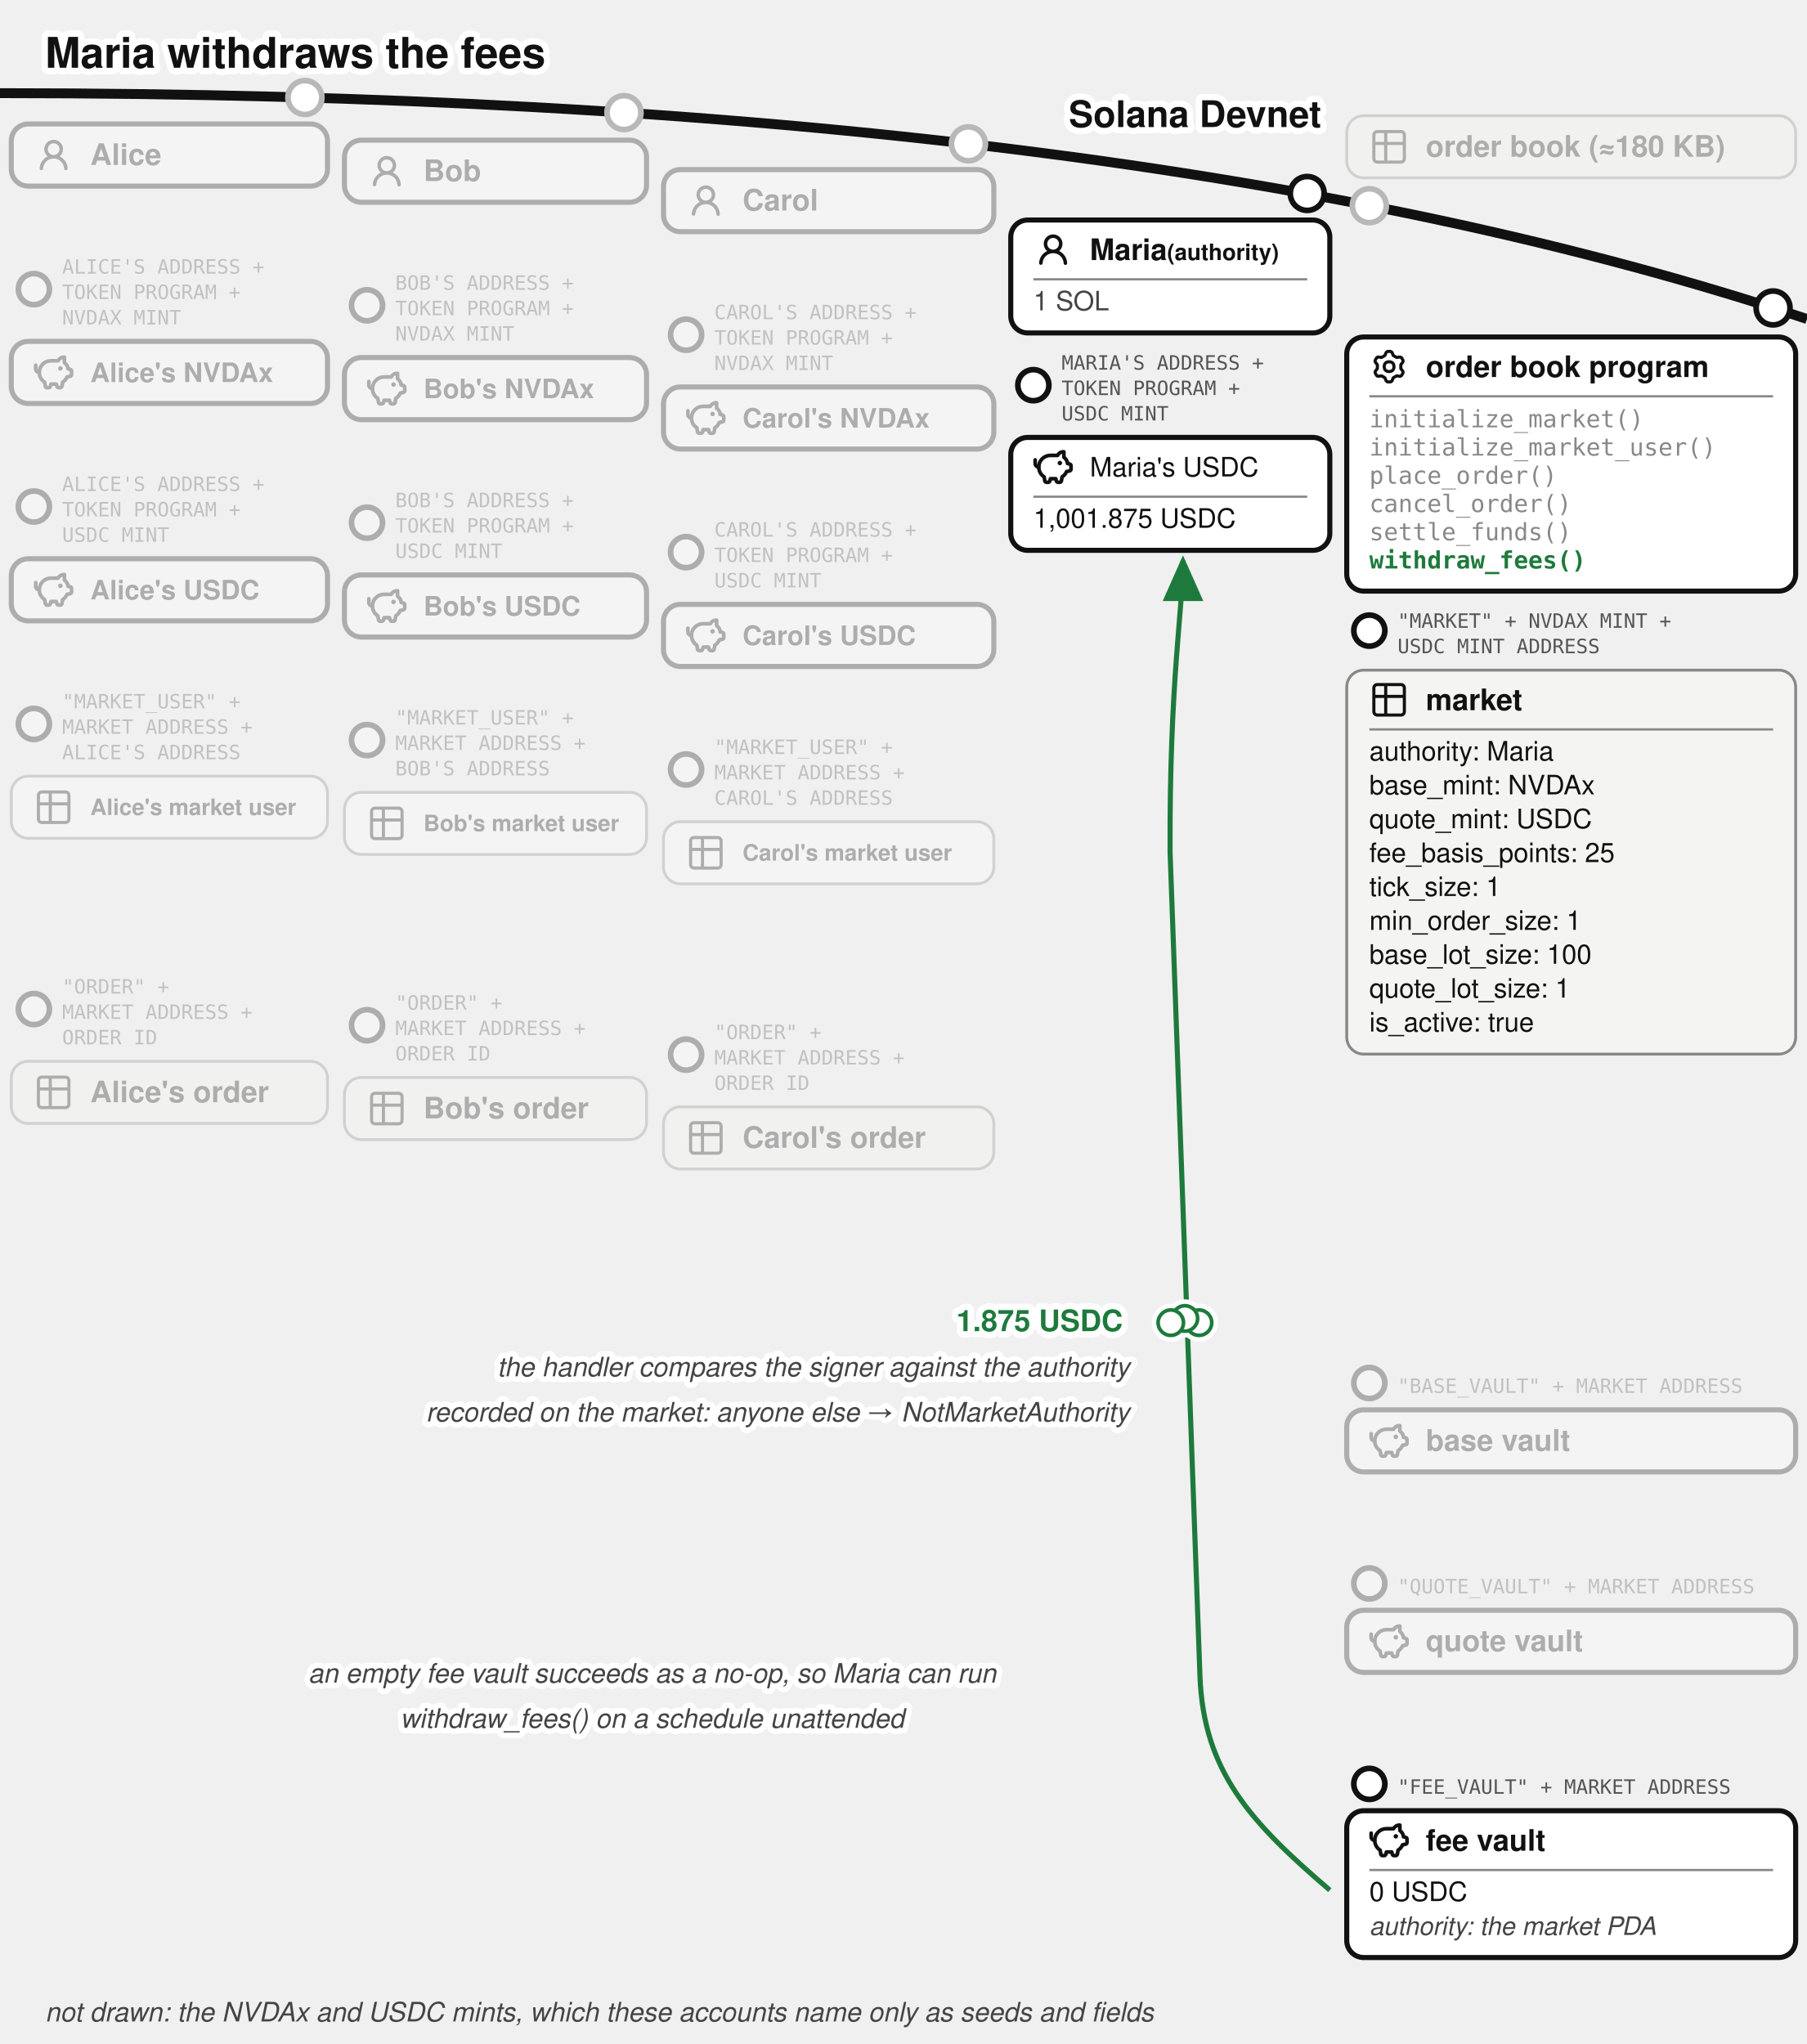
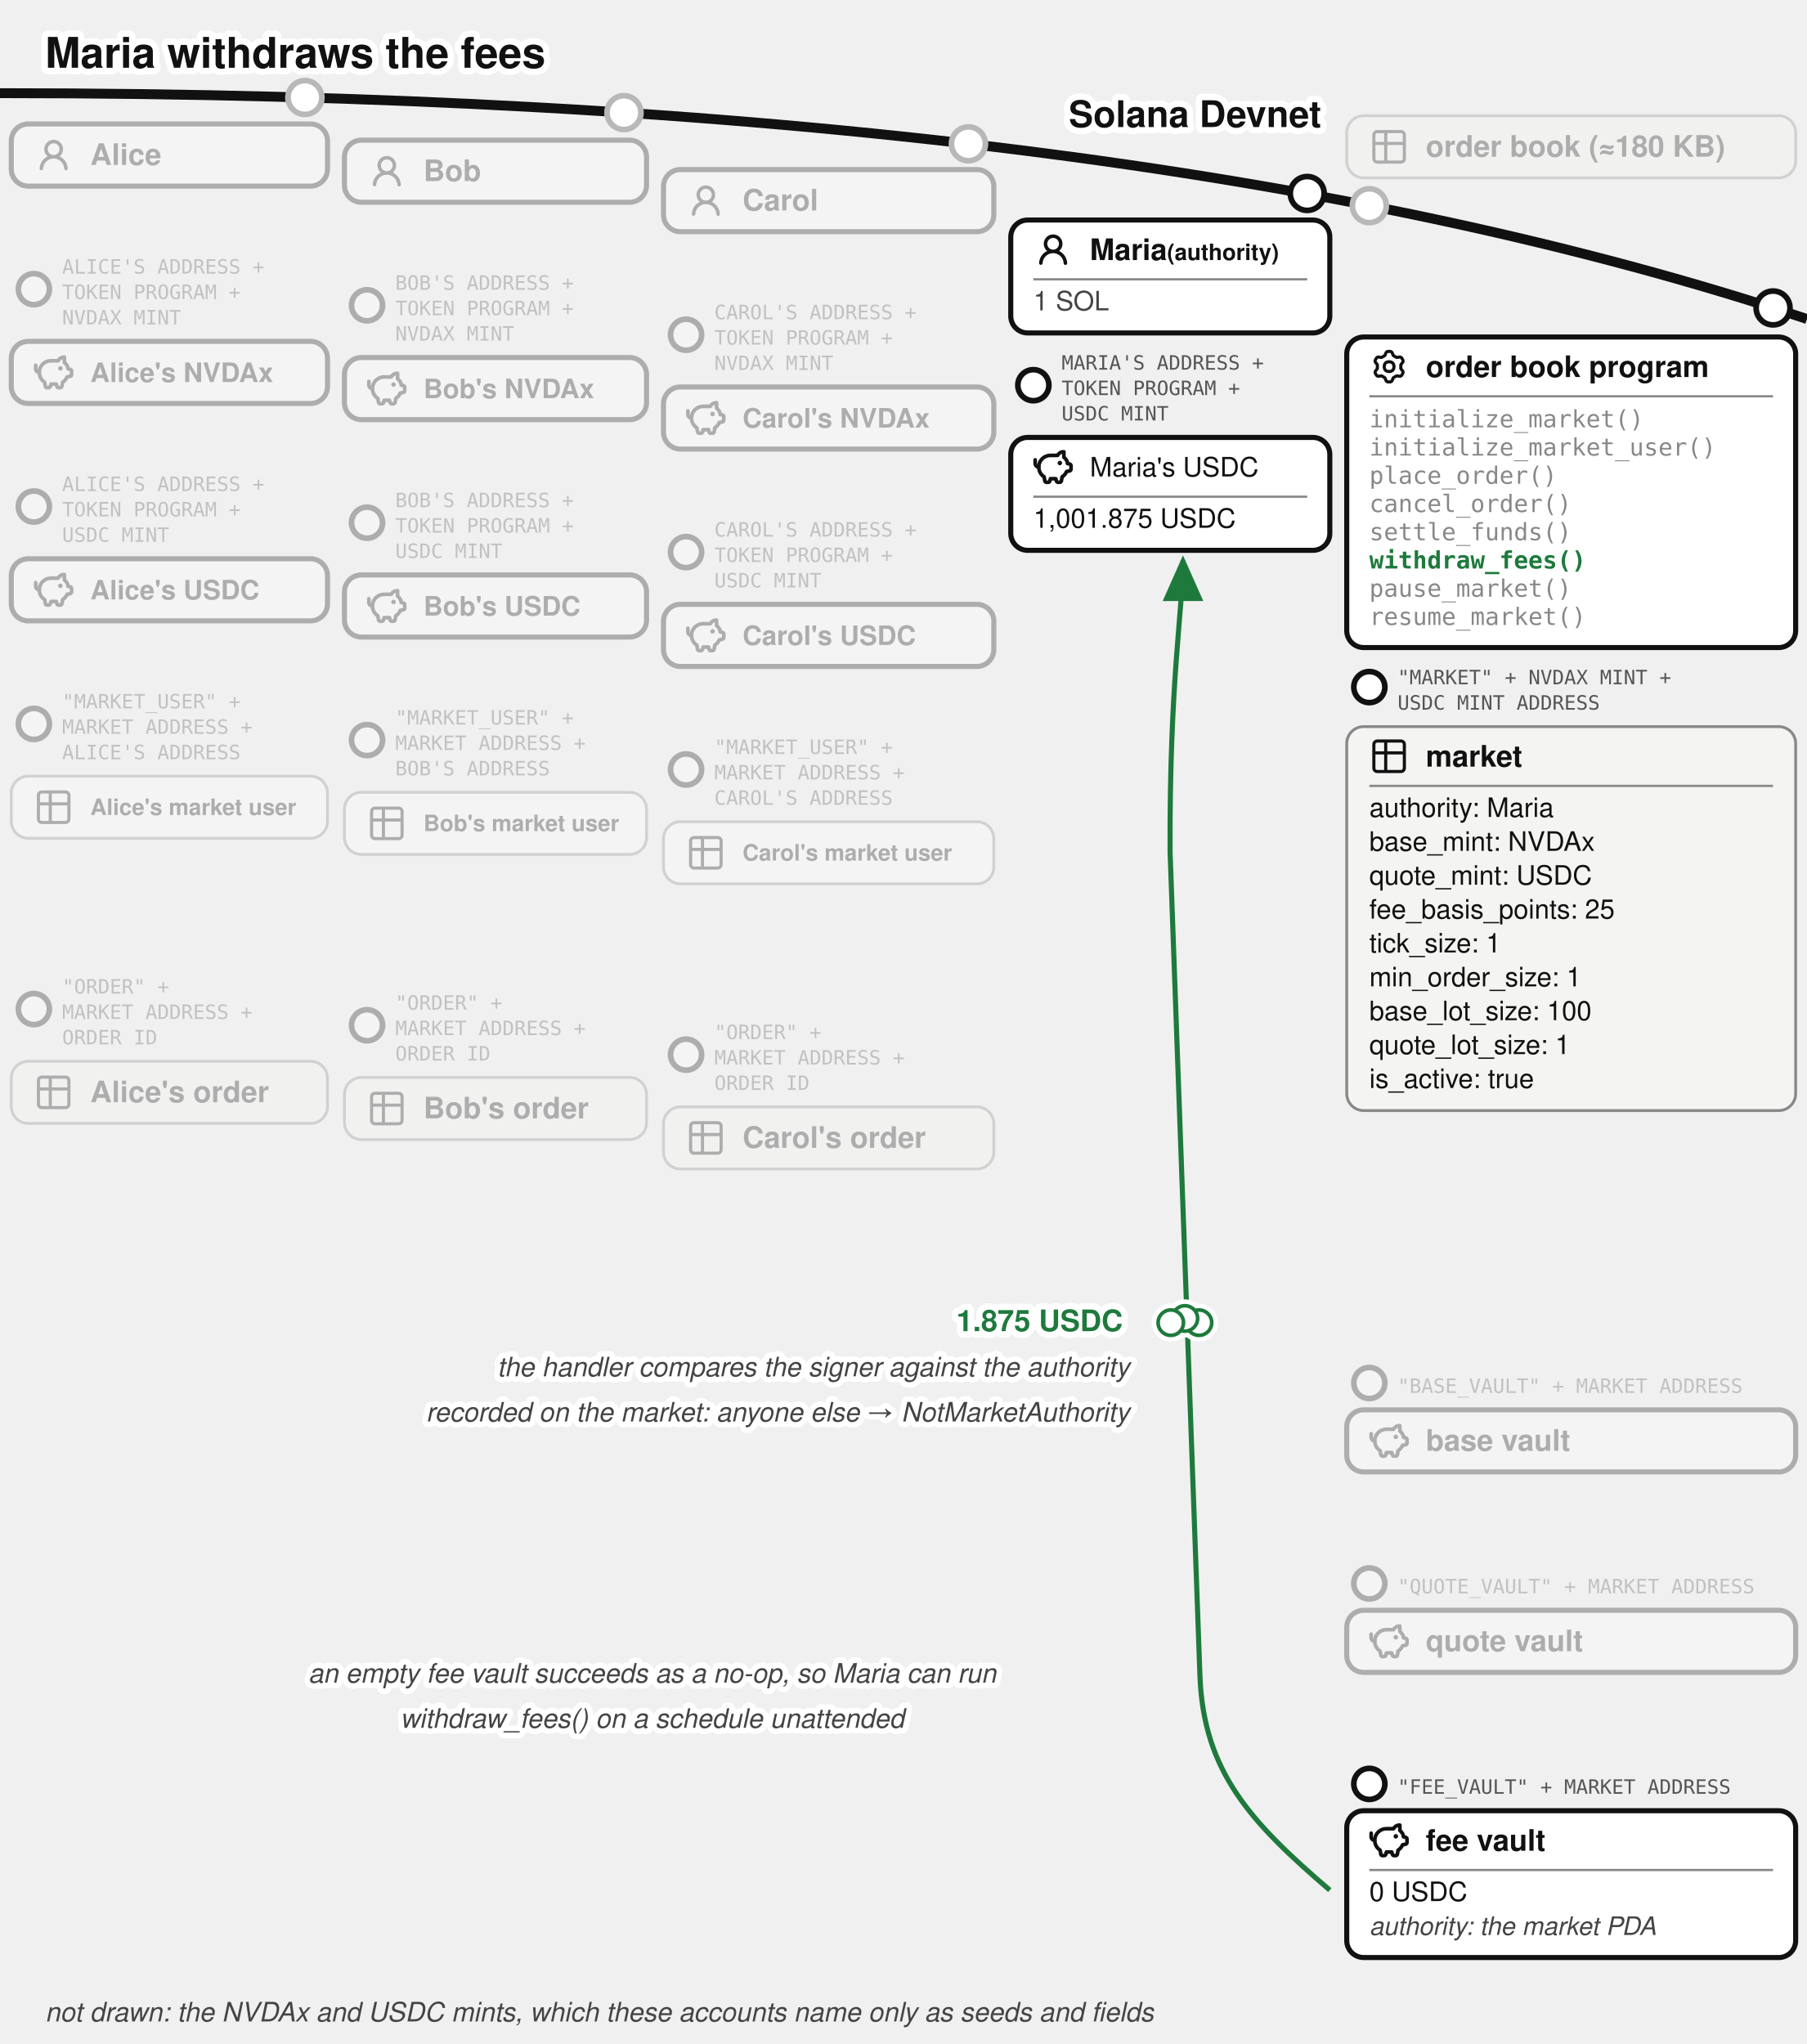
<svg xmlns="http://www.w3.org/2000/svg" viewBox="0 0 640 724" font-family="'Denim INK', Helvetica, Arial, sans-serif" fill="#111">
  <text stroke="#fff" stroke-width="4.5" paint-order="stroke" stroke-linejoin="round" x="16" y="24" font-size="15" font-weight="bold">Maria withdraws the fees</text>
  <defs>
    <marker id="order-book-withdraw-fees-arr" markerWidth="9" markerHeight="8" refX="8" refY="4" orient="auto">
      <path d="M0,0 L9,4 L0,8 z" fill="#1e7a3c" />
    </marker>
  </defs>
  <path d="M 0,33 Q 400,33 640,113" fill="none" stroke="#111" stroke-width="3.5" />
  <text stroke="#fff" stroke-width="4.5" paint-order="stroke" stroke-linejoin="round" x="468" y="45" font-size="13" font-weight="bold" text-anchor="end">Solana Devnet</text>
  <circle cx="485" cy="72.865" r="7" fill="#fff" />
  <g opacity="0.3">
    <circle cx="485" cy="72.865" r="6" fill="#fff" stroke="#111" stroke-width="2" />
    <rect x="477" y="41" width="159" height="22" rx="6" fill="#f4f4f2" stroke="#888" />
    <g transform="translate(485,45)">
      <g transform="translate(-0.195,-0.195) scale(0.6)" fill="none" stroke="#111" stroke-linecap="round" stroke-linejoin="round" stroke-width="1.843">
        <path d="M3 5a2 2 0 0 1 2-2h14a2 2 0 0 1 2 2v14a2 2 0 0 1-2 2H5a2 2 0 0 1-2-2zm0 5h18M10 3v18" />
      </g>
    </g>
    <text x="505" y="55.5" font-size="10.5" font-weight="bold">order book (≈180 KB)</text>
  </g>
  <circle cx="108" cy="34.543" r="7" fill="#fff" />
  <g opacity="0.3">
    <circle cx="108" cy="34.543" r="6" fill="#fff" stroke="#111" stroke-width="2" />
    <rect x="4" y="43.917" width="112" height="22" rx="6" fill="#fff" stroke="#111" stroke-width="1.8" />
    <g transform="translate(12,47.9168)">
      <g transform="translate(0.36,0.767) scale(0.8301)" fill="#111">
        <path d="M10.561 8.073a6 6 0 0 1 3.432 5.142a.75.75 0 1 1-1.498.07a4.5 4.5 0 0 0-8.99 0a.75.75 0 0 1-1.498-.07a6 6 0 0 1 3.431-5.142a3.999 3.999 0 1 1 5.123 0M10.5 5a2.5 2.5 0 1 0-5 0a2.5 2.5 0 0 0 5 0" />
      </g>
    </g>
    <text x="32" y="58.42" font-size="10.5" font-weight="bold">Alice</text>
  </g>
  <circle cx="221" cy="39.89" r="7" fill="#fff" />
  <g opacity="0.3">
    <circle cx="221" cy="39.89" r="6" fill="#fff" stroke="#111" stroke-width="2" />
    <rect x="122" y="49.644" width="107" height="22" rx="6" fill="#fff" stroke="#111" stroke-width="1.8" />
    <g transform="translate(130,53.6439)">
      <g transform="translate(0.36,0.767) scale(0.8301)" fill="#111">
        <path d="M10.561 8.073a6 6 0 0 1 3.432 5.142a.75.75 0 1 1-1.498.07a4.5 4.5 0 0 0-8.99 0a.75.75 0 0 1-1.498-.07a6 6 0 0 1 3.431-5.142a3.999 3.999 0 1 1 5.123 0M10.5 5a2.5 2.5 0 1 0-5 0a2.5 2.5 0 0 0 5 0" />
      </g>
    </g>
    <text x="150" y="64.14" font-size="10.5" font-weight="bold">Bob</text>
  </g>
  <circle cx="343" cy="50.945" r="7" fill="#fff" />
  <g opacity="0.3">
    <circle cx="343" cy="50.945" r="6" fill="#fff" stroke="#111" stroke-width="2" />
    <rect x="235" y="60.062" width="117" height="22" rx="6" fill="#fff" stroke="#111" stroke-width="1.8" />
    <g transform="translate(243,64.0617)">
      <g transform="translate(0.36,0.767) scale(0.8301)" fill="#111">
        <path d="M10.561 8.073a6 6 0 0 1 3.432 5.142a.75.75 0 1 1-1.498.07a4.5 4.5 0 0 0-8.99 0a.75.75 0 0 1-1.498-.07a6 6 0 0 1 3.431-5.142a3.999 3.999 0 1 1 5.123 0M10.5 5a2.5 2.5 0 1 0-5 0a2.5 2.5 0 0 0 5 0" />
      </g>
    </g>
    <text x="263" y="74.56" font-size="10.5" font-weight="bold">Carol</text>
  </g>
  <g>
    <circle cx="463" cy="68.524" r="6" fill="#fff" stroke="#111" stroke-width="2" />
    <rect x="358" y="77.936" width="113" height="40" rx="6" fill="#fff" stroke="#111" stroke-width="1.8" />
    <g transform="translate(366,81.4364)">
      <g transform="translate(0.36,0.767) scale(0.8301)" fill="#111">
        <path d="M10.561 8.073a6 6 0 0 1 3.432 5.142a.75.75 0 1 1-1.498.07a4.5 4.5 0 0 0-8.99 0a.75.75 0 0 1-1.498-.07a6 6 0 0 1 3.431-5.142a3.999 3.999 0 1 1 5.123 0M10.5 5a2.5 2.5 0 1 0-5 0a2.5 2.5 0 0 0 5 0" />
      </g>
    </g>
    <text x="386" y="92.111" font-size="10.5" font-weight="bold">Maria<tspan font-size="8"> (authority)</tspan>
    </text>
    <line x1="366" y1="98.936" x2="463" y2="98.936" stroke="#888" stroke-width="0.8" />
    <text x="366" y="109.936" font-size="9.5" fill="#444">1 SOL</text>
  </g>
  <g opacity="0.3">
    <circle cx="12" cy="102.417" r="5.5" fill="#fff" stroke="#111" stroke-width="2" />
    <text x="22" y="96.917" font-size="7" font-family="'DejaVu Sans Mono', monospace" fill="#555">ALICE'S ADDRESS +</text>
    <text x="22" y="105.917" font-size="7" font-family="'DejaVu Sans Mono', monospace" fill="#555">TOKEN PROGRAM +</text>
    <text x="22" y="114.917" font-size="7" font-family="'DejaVu Sans Mono', monospace" fill="#555">NVDAX MINT</text>
    <rect x="4" y="120.917" width="112" height="22" rx="6" fill="#fff" stroke="#111" stroke-width="1.8" />
    <g transform="translate(12,124.917)">
      <g transform="translate(-0.624,-0.624) scale(0.6353)" fill="none" stroke="#111" stroke-linecap="round" stroke-linejoin="round" stroke-width="2.047">
        <path d="M14.5 5.5h-4A6.5 6.5 0 0 0 7 17.478l.288 1.738c.07.423.105.635.202.798a1 1 0 0 0 .49.416c.178.07.392.07.822.07c.397 0 .596 0 .764-.062a1 1 0 0 0 .479-.374c.1-.148.15-.34.246-.727l.209-.837h3l.21.837c.096.386.144.58.245.727a1 1 0 0 0 .479.374c.168.062.367.062.764.062c.43 0 .644 0 .821-.07a1 1 0 0 0 .49-.416c.098-.163.133-.375.203-.798L17 17.478a6.5 6.5 0 0 0 2.502-2.978l.89-.178c.77-.154 1.155-.231 1.381-.508c.227-.276.227-.669.227-1.453v-.3c0-.75 0-1.124-.212-1.396c-.212-.27-.575-.362-1.303-.544L20 10c0-1.5-1.167-2.833-2-3.5v-3h-.264c-1.37 0-2.623.774-3.236 2" />
        <path d="M15.875 9.75h-.125m.25 0a.25.25 0 1 1-.5 0a.25.25 0 0 1 .5 0M2 8v2a2 2 0 0 0 2 2" />
      </g>
    </g>
    <text x="32" y="135.317" font-size="9.5" font-weight="bold">Alice's NVDAx</text>
  </g>
  <g opacity="0.3">
    <circle cx="130" cy="108.144" r="5.5" fill="#fff" stroke="#111" stroke-width="2" />
    <text x="140" y="102.644" font-size="7" font-family="'DejaVu Sans Mono', monospace" fill="#555">BOB'S ADDRESS +</text>
    <text x="140" y="111.644" font-size="7" font-family="'DejaVu Sans Mono', monospace" fill="#555">TOKEN PROGRAM +</text>
    <text x="140" y="120.644" font-size="7" font-family="'DejaVu Sans Mono', monospace" fill="#555">NVDAX MINT</text>
    <rect x="122" y="126.644" width="107" height="22" rx="6" fill="#fff" stroke="#111" stroke-width="1.8" />
    <g transform="translate(130,130.644)">
      <g transform="translate(-0.624,-0.624) scale(0.6353)" fill="none" stroke="#111" stroke-linecap="round" stroke-linejoin="round" stroke-width="2.047">
        <path d="M14.5 5.5h-4A6.5 6.5 0 0 0 7 17.478l.288 1.738c.07.423.105.635.202.798a1 1 0 0 0 .49.416c.178.07.392.07.822.07c.397 0 .596 0 .764-.062a1 1 0 0 0 .479-.374c.1-.148.15-.34.246-.727l.209-.837h3l.21.837c.096.386.144.58.245.727a1 1 0 0 0 .479.374c.168.062.367.062.764.062c.43 0 .644 0 .821-.07a1 1 0 0 0 .49-.416c.098-.163.133-.375.203-.798L17 17.478a6.5 6.5 0 0 0 2.502-2.978l.89-.178c.77-.154 1.155-.231 1.381-.508c.227-.276.227-.669.227-1.453v-.3c0-.75 0-1.124-.212-1.396c-.212-.27-.575-.362-1.303-.544L20 10c0-1.5-1.167-2.833-2-3.5v-3h-.264c-1.37 0-2.623.774-3.236 2" />
        <path d="M15.875 9.75h-.125m.25 0a.25.25 0 1 1-.5 0a.25.25 0 0 1 .5 0M2 8v2a2 2 0 0 0 2 2" />
      </g>
    </g>
    <text x="150" y="141.044" font-size="9.5" font-weight="bold">Bob's NVDAx</text>
  </g>
  <g opacity="0.3">
    <circle cx="243" cy="118.562" r="5.5" fill="#fff" stroke="#111" stroke-width="2" />
    <text x="253" y="113.062" font-size="7" font-family="'DejaVu Sans Mono', monospace" fill="#555">CAROL'S ADDRESS +</text>
    <text x="253" y="122.062" font-size="7" font-family="'DejaVu Sans Mono', monospace" fill="#555">TOKEN PROGRAM +</text>
    <text x="253" y="131.062" font-size="7" font-family="'DejaVu Sans Mono', monospace" fill="#555">NVDAX MINT</text>
    <rect x="235" y="137.062" width="117" height="22" rx="6" fill="#fff" stroke="#111" stroke-width="1.8" />
    <g transform="translate(243,141.062)">
      <g transform="translate(-0.624,-0.624) scale(0.6353)" fill="none" stroke="#111" stroke-linecap="round" stroke-linejoin="round" stroke-width="2.047">
        <path d="M14.5 5.5h-4A6.5 6.5 0 0 0 7 17.478l.288 1.738c.07.423.105.635.202.798a1 1 0 0 0 .49.416c.178.07.392.07.822.07c.397 0 .596 0 .764-.062a1 1 0 0 0 .479-.374c.1-.148.15-.34.246-.727l.209-.837h3l.21.837c.096.386.144.58.245.727a1 1 0 0 0 .479.374c.168.062.367.062.764.062c.43 0 .644 0 .821-.07a1 1 0 0 0 .49-.416c.098-.163.133-.375.203-.798L17 17.478a6.5 6.5 0 0 0 2.502-2.978l.89-.178c.77-.154 1.155-.231 1.381-.508c.227-.276.227-.669.227-1.453v-.3c0-.75 0-1.124-.212-1.396c-.212-.27-.575-.362-1.303-.544L20 10c0-1.5-1.167-2.833-2-3.5v-3h-.264c-1.37 0-2.623.774-3.236 2" />
        <path d="M15.875 9.75h-.125m.25 0a.25.25 0 1 1-.5 0a.25.25 0 0 1 .5 0M2 8v2a2 2 0 0 0 2 2" />
      </g>
    </g>
    <text x="263" y="151.462" font-size="9.5" font-weight="bold">Carol's NVDAx</text>
  </g>
  <g opacity="0.3">
    <circle cx="12" cy="179.417" r="5.5" fill="#fff" stroke="#111" stroke-width="2" />
    <text x="22" y="173.917" font-size="7" font-family="'DejaVu Sans Mono', monospace" fill="#555">ALICE'S ADDRESS +</text>
    <text x="22" y="182.917" font-size="7" font-family="'DejaVu Sans Mono', monospace" fill="#555">TOKEN PROGRAM +</text>
    <text x="22" y="191.917" font-size="7" font-family="'DejaVu Sans Mono', monospace" fill="#555">USDC MINT</text>
    <rect x="4" y="197.917" width="112" height="22" rx="6" fill="#fff" stroke="#111" stroke-width="1.8" />
    <g transform="translate(12,201.917)">
      <g transform="translate(-0.624,-0.624) scale(0.6353)" fill="none" stroke="#111" stroke-linecap="round" stroke-linejoin="round" stroke-width="2.047">
        <path d="M14.5 5.5h-4A6.5 6.5 0 0 0 7 17.478l.288 1.738c.07.423.105.635.202.798a1 1 0 0 0 .49.416c.178.07.392.07.822.07c.397 0 .596 0 .764-.062a1 1 0 0 0 .479-.374c.1-.148.15-.34.246-.727l.209-.837h3l.21.837c.096.386.144.58.245.727a1 1 0 0 0 .479.374c.168.062.367.062.764.062c.43 0 .644 0 .821-.07a1 1 0 0 0 .49-.416c.098-.163.133-.375.203-.798L17 17.478a6.5 6.5 0 0 0 2.502-2.978l.89-.178c.77-.154 1.155-.231 1.381-.508c.227-.276.227-.669.227-1.453v-.3c0-.75 0-1.124-.212-1.396c-.212-.27-.575-.362-1.303-.544L20 10c0-1.5-1.167-2.833-2-3.5v-3h-.264c-1.37 0-2.623.774-3.236 2" />
        <path d="M15.875 9.75h-.125m.25 0a.25.25 0 1 1-.5 0a.25.25 0 0 1 .5 0M2 8v2a2 2 0 0 0 2 2" />
      </g>
    </g>
    <text x="32" y="212.317" font-size="9.5" font-weight="bold">Alice's USDC</text>
  </g>
  <g opacity="0.3">
    <circle cx="130" cy="185.144" r="5.5" fill="#fff" stroke="#111" stroke-width="2" />
    <text x="140" y="179.644" font-size="7" font-family="'DejaVu Sans Mono', monospace" fill="#555">BOB'S ADDRESS +</text>
    <text x="140" y="188.644" font-size="7" font-family="'DejaVu Sans Mono', monospace" fill="#555">TOKEN PROGRAM +</text>
    <text x="140" y="197.644" font-size="7" font-family="'DejaVu Sans Mono', monospace" fill="#555">USDC MINT</text>
    <rect x="122" y="203.644" width="107" height="22" rx="6" fill="#fff" stroke="#111" stroke-width="1.8" />
    <g transform="translate(130,207.644)">
      <g transform="translate(-0.624,-0.624) scale(0.6353)" fill="none" stroke="#111" stroke-linecap="round" stroke-linejoin="round" stroke-width="2.047">
        <path d="M14.5 5.5h-4A6.5 6.5 0 0 0 7 17.478l.288 1.738c.07.423.105.635.202.798a1 1 0 0 0 .49.416c.178.07.392.07.822.07c.397 0 .596 0 .764-.062a1 1 0 0 0 .479-.374c.1-.148.15-.34.246-.727l.209-.837h3l.21.837c.096.386.144.58.245.727a1 1 0 0 0 .479.374c.168.062.367.062.764.062c.43 0 .644 0 .821-.07a1 1 0 0 0 .49-.416c.098-.163.133-.375.203-.798L17 17.478a6.5 6.5 0 0 0 2.502-2.978l.89-.178c.77-.154 1.155-.231 1.381-.508c.227-.276.227-.669.227-1.453v-.3c0-.75 0-1.124-.212-1.396c-.212-.27-.575-.362-1.303-.544L20 10c0-1.5-1.167-2.833-2-3.5v-3h-.264c-1.37 0-2.623.774-3.236 2" />
        <path d="M15.875 9.75h-.125m.25 0a.25.25 0 1 1-.5 0a.25.25 0 0 1 .5 0M2 8v2a2 2 0 0 0 2 2" />
      </g>
    </g>
    <text x="150" y="218.044" font-size="9.5" font-weight="bold">Bob's USDC</text>
  </g>
  <g opacity="0.3">
    <circle cx="243" cy="195.562" r="5.5" fill="#fff" stroke="#111" stroke-width="2" />
    <text x="253" y="190.062" font-size="7" font-family="'DejaVu Sans Mono', monospace" fill="#555">CAROL'S ADDRESS +</text>
    <text x="253" y="199.062" font-size="7" font-family="'DejaVu Sans Mono', monospace" fill="#555">TOKEN PROGRAM +</text>
    <text x="253" y="208.062" font-size="7" font-family="'DejaVu Sans Mono', monospace" fill="#555">USDC MINT</text>
    <rect x="235" y="214.062" width="117" height="22" rx="6" fill="#fff" stroke="#111" stroke-width="1.8" />
    <g transform="translate(243,218.062)">
      <g transform="translate(-0.624,-0.624) scale(0.6353)" fill="none" stroke="#111" stroke-linecap="round" stroke-linejoin="round" stroke-width="2.047">
        <path d="M14.5 5.5h-4A6.5 6.5 0 0 0 7 17.478l.288 1.738c.07.423.105.635.202.798a1 1 0 0 0 .49.416c.178.07.392.07.822.07c.397 0 .596 0 .764-.062a1 1 0 0 0 .479-.374c.1-.148.15-.34.246-.727l.209-.837h3l.21.837c.096.386.144.58.245.727a1 1 0 0 0 .479.374c.168.062.367.062.764.062c.43 0 .644 0 .821-.07a1 1 0 0 0 .49-.416c.098-.163.133-.375.203-.798L17 17.478a6.5 6.5 0 0 0 2.502-2.978l.89-.178c.77-.154 1.155-.231 1.381-.508c.227-.276.227-.669.227-1.453v-.3c0-.75 0-1.124-.212-1.396c-.212-.27-.575-.362-1.303-.544L20 10c0-1.5-1.167-2.833-2-3.5v-3h-.264c-1.37 0-2.623.774-3.236 2" />
        <path d="M15.875 9.75h-.125m.25 0a.25.25 0 1 1-.5 0a.25.25 0 0 1 .5 0M2 8v2a2 2 0 0 0 2 2" />
      </g>
    </g>
    <text x="263" y="228.462" font-size="9.5" font-weight="bold">Carol's USDC</text>
  </g>
  <g>
    <circle cx="366" cy="136.436" r="5.5" fill="#fff" stroke="#111" stroke-width="2" />
    <text x="376" y="130.936" font-size="7" font-family="'DejaVu Sans Mono', monospace" fill="#555">MARIA'S ADDRESS +</text>
    <text x="376" y="139.936" font-size="7" font-family="'DejaVu Sans Mono', monospace" fill="#555">TOKEN PROGRAM +</text>
    <text x="376" y="148.936" font-size="7" font-family="'DejaVu Sans Mono', monospace" fill="#555">USDC MINT</text>
    <rect x="358" y="154.936" width="113" height="40" rx="6" fill="#fff" stroke="#111" stroke-width="1.8" />
    <g transform="translate(366,158.436)">
      <g transform="translate(-0.624,-0.624) scale(0.6353)" fill="none" stroke="#111" stroke-linecap="round" stroke-linejoin="round" stroke-width="2.047">
        <path d="M14.5 5.5h-4A6.5 6.5 0 0 0 7 17.478l.288 1.738c.07.423.105.635.202.798a1 1 0 0 0 .49.416c.178.07.392.07.822.07c.397 0 .596 0 .764-.062a1 1 0 0 0 .479-.374c.1-.148.15-.34.246-.727l.209-.837h3l.21.837c.096.386.144.58.245.727a1 1 0 0 0 .479.374c.168.062.367.062.764.062c.43 0 .644 0 .821-.07a1 1 0 0 0 .49-.416c.098-.163.133-.375.203-.798L17 17.478a6.5 6.5 0 0 0 2.502-2.978l.89-.178c.77-.154 1.155-.231 1.381-.508c.227-.276.227-.669.227-1.453v-.3c0-.75 0-1.124-.212-1.396c-.212-.27-.575-.362-1.303-.544L20 10c0-1.5-1.167-2.833-2-3.5v-3h-.264c-1.37 0-2.623.774-3.236 2" />
        <path d="M15.875 9.75h-.125m.25 0a.25.25 0 1 1-.5 0a.25.25 0 0 1 .5 0M2 8v2a2 2 0 0 0 2 2" />
      </g>
    </g>
    <text x="386" y="168.761" font-size="9.5">Maria's USDC</text>
    <line x1="366" y1="175.936" x2="463" y2="175.936" stroke="#888" stroke-width="0.8" />
    <text x="366" y="186.936" font-size="9.5">1,001.875 USDC</text>
  </g>
  <g opacity="0.3">
    <circle cx="12" cy="256.417" r="5.5" fill="#fff" stroke="#111" stroke-width="2" />
    <text x="22" y="250.917" font-size="7" font-family="'DejaVu Sans Mono', monospace" fill="#555">"MARKET_USER" +</text>
    <text x="22" y="259.917" font-size="7" font-family="'DejaVu Sans Mono', monospace" fill="#555">MARKET ADDRESS +</text>
    <text x="22" y="268.917" font-size="7" font-family="'DejaVu Sans Mono', monospace" fill="#555">ALICE'S ADDRESS</text>
    <rect x="4" y="274.917" width="112" height="22" rx="6" fill="#fff" stroke="#888" />
    <g transform="translate(12,278.917)">
      <g transform="translate(-0.195,-0.195) scale(0.6)" fill="none" stroke="#111" stroke-linecap="round" stroke-linejoin="round" stroke-width="1.843">
        <path d="M3 5a2 2 0 0 1 2-2h14a2 2 0 0 1 2 2v14a2 2 0 0 1-2 2H5a2 2 0 0 1-2-2zm0 5h18M10 3v18" />
      </g>
    </g>
    <text x="32" y="288.67" font-size="8" font-weight="bold">Alice's market user</text>
  </g>
  <g opacity="0.3">
    <circle cx="130" cy="262.144" r="5.5" fill="#fff" stroke="#111" stroke-width="2" />
    <text x="140" y="256.644" font-size="7" font-family="'DejaVu Sans Mono', monospace" fill="#555">"MARKET_USER" +</text>
    <text x="140" y="265.644" font-size="7" font-family="'DejaVu Sans Mono', monospace" fill="#555">MARKET ADDRESS +</text>
    <text x="140" y="274.644" font-size="7" font-family="'DejaVu Sans Mono', monospace" fill="#555">BOB'S ADDRESS</text>
    <rect x="122" y="280.644" width="107" height="22" rx="6" fill="#fff" stroke="#888" />
    <g transform="translate(130,284.644)">
      <g transform="translate(-0.195,-0.195) scale(0.6)" fill="none" stroke="#111" stroke-linecap="round" stroke-linejoin="round" stroke-width="1.843">
        <path d="M3 5a2 2 0 0 1 2-2h14a2 2 0 0 1 2 2v14a2 2 0 0 1-2 2H5a2 2 0 0 1-2-2zm0 5h18M10 3v18" />
      </g>
    </g>
    <text x="150" y="294.39" font-size="8" font-weight="bold">Bob's market user</text>
  </g>
  <g opacity="0.3">
    <circle cx="243" cy="272.562" r="5.5" fill="#fff" stroke="#111" stroke-width="2" />
    <text x="253" y="267.062" font-size="7" font-family="'DejaVu Sans Mono', monospace" fill="#555">"MARKET_USER" +</text>
    <text x="253" y="276.062" font-size="7" font-family="'DejaVu Sans Mono', monospace" fill="#555">MARKET ADDRESS +</text>
    <text x="253" y="285.062" font-size="7" font-family="'DejaVu Sans Mono', monospace" fill="#555">CAROL'S ADDRESS</text>
    <rect x="235" y="291.062" width="117" height="22" rx="6" fill="#fff" stroke="#888" />
    <g transform="translate(243,295.062)">
      <g transform="translate(-0.195,-0.195) scale(0.6)" fill="none" stroke="#111" stroke-linecap="round" stroke-linejoin="round" stroke-width="1.843">
        <path d="M3 5a2 2 0 0 1 2-2h14a2 2 0 0 1 2 2v14a2 2 0 0 1-2 2H5a2 2 0 0 1-2-2zm0 5h18M10 3v18" />
      </g>
    </g>
    <text x="263" y="304.81" font-size="8" font-weight="bold">Carol's market user</text>
  </g>
  <g opacity="0.3">
    <circle cx="12" cy="357.417" r="5.5" fill="#fff" stroke="#111" stroke-width="2" />
    <text x="22" y="351.917" font-size="7" font-family="'DejaVu Sans Mono', monospace" fill="#555">"ORDER" +</text>
    <text x="22" y="360.917" font-size="7" font-family="'DejaVu Sans Mono', monospace" fill="#555">MARKET ADDRESS +</text>
    <text x="22" y="369.917" font-size="7" font-family="'DejaVu Sans Mono', monospace" fill="#555">ORDER ID</text>
    <rect x="4" y="375.917" width="112" height="22" rx="6" fill="#f4f4f2" stroke="#888" />
    <g transform="translate(12,379.917)">
      <g transform="translate(-0.195,-0.195) scale(0.6)" fill="none" stroke="#111" stroke-linecap="round" stroke-linejoin="round" stroke-width="1.843">
        <path d="M3 5a2 2 0 0 1 2-2h14a2 2 0 0 1 2 2v14a2 2 0 0 1-2 2H5a2 2 0 0 1-2-2zm0 5h18M10 3v18" />
      </g>
    </g>
    <text x="32" y="390.42" font-size="10.5" font-weight="bold">Alice's order</text>
  </g>
  <g opacity="0.3">
    <circle cx="130" cy="363.144" r="5.5" fill="#fff" stroke="#111" stroke-width="2" />
    <text x="140" y="357.644" font-size="7" font-family="'DejaVu Sans Mono', monospace" fill="#555">"ORDER" +</text>
    <text x="140" y="366.644" font-size="7" font-family="'DejaVu Sans Mono', monospace" fill="#555">MARKET ADDRESS +</text>
    <text x="140" y="375.644" font-size="7" font-family="'DejaVu Sans Mono', monospace" fill="#555">ORDER ID</text>
    <rect x="122" y="381.644" width="107" height="22" rx="6" fill="#f4f4f2" stroke="#888" />
    <g transform="translate(130,385.644)">
      <g transform="translate(-0.195,-0.195) scale(0.6)" fill="none" stroke="#111" stroke-linecap="round" stroke-linejoin="round" stroke-width="1.843">
        <path d="M3 5a2 2 0 0 1 2-2h14a2 2 0 0 1 2 2v14a2 2 0 0 1-2 2H5a2 2 0 0 1-2-2zm0 5h18M10 3v18" />
      </g>
    </g>
    <text x="150" y="396.14" font-size="10.5" font-weight="bold">Bob's order</text>
  </g>
  <g opacity="0.3">
    <circle cx="243" cy="373.562" r="5.5" fill="#fff" stroke="#111" stroke-width="2" />
    <text x="253" y="368.062" font-size="7" font-family="'DejaVu Sans Mono', monospace" fill="#555">"ORDER" +</text>
    <text x="253" y="377.062" font-size="7" font-family="'DejaVu Sans Mono', monospace" fill="#555">MARKET ADDRESS +</text>
    <text x="253" y="386.062" font-size="7" font-family="'DejaVu Sans Mono', monospace" fill="#555">ORDER ID</text>
    <rect x="235" y="392.062" width="117" height="22" rx="6" fill="#f4f4f2" stroke="#888" />
    <g transform="translate(243,396.062)">
      <g transform="translate(-0.195,-0.195) scale(0.6)" fill="none" stroke="#111" stroke-linecap="round" stroke-linejoin="round" stroke-width="1.843">
        <path d="M3 5a2 2 0 0 1 2-2h14a2 2 0 0 1 2 2v14a2 2 0 0 1-2 2H5a2 2 0 0 1-2-2zm0 5h18M10 3v18" />
      </g>
    </g>
    <text x="263" y="406.56" font-size="10.5" font-weight="bold">Carol's order</text>
  </g>
  <g>
    <circle cx="628" cy="109.082" r="6" fill="#fff" stroke="#111" stroke-width="2" />
-     <rect x="477" y="119.37" width="159" height="90" rx="6" fill="#fff" stroke="#111" stroke-width="1.8" />
+     <rect x="477" y="119.37" width="159" height="110" rx="6" fill="#fff" stroke="#111" stroke-width="1.8" />
    <g transform="translate(485,122.87)">
      <g transform="translate(0.951,0.952) scale(0.864)" fill="none" stroke="#111" stroke-linecap="round" stroke-linejoin="round" stroke-width="1.28">
        <path d="M11.808 7.727c0 .05.017.1.048.14l.667.84a.96.96 0 0 1 .082 1.08l-.392.676a.96.96 0 0 1-.975.47l-1.063-.16a.23.23 0 0 0-.145.027l-1.26.727a.23.23 0 0 0-.096.112l-.392 1a.96.96 0 0 1-.893.611h-.782a.96.96 0 0 1-.893-.61l-.392-1a.23.23 0 0 0-.096-.113L3.967 10.8a.23.23 0 0 0-.145-.028l-1.063.162a.96.96 0 0 1-.976-.47l-.39-.677a.96.96 0 0 1 .08-1.08l.67-.84a.22.22 0 0 0 .05-.14V6.273c0-.05-.018-.1-.05-.14l-.67-.84a.96.96 0 0 1-.08-1.08l.39-.676a.96.96 0 0 1 .976-.47l1.06.16a.23.23 0 0 0 .145-.027l1.262-.73a.23.23 0 0 0 .096-.113l.394-.996A.96.96 0 0 1 6.61.75h.784a.96.96 0 0 1 .893.61l.392.997q.028.075.096.116l1.26.727a.23.23 0 0 0 .145.028l1.062-.162a.96.96 0 0 1 .976.47l.391.677a.96.96 0 0 1-.081 1.08l-.67.84a.22.22 0 0 0-.049.14v1.454Z" />
        <path d="M7 8.996c1.277 0 1.996-.719 1.996-1.996S8.277 5.004 7 5.004S5.004 5.723 5.004 7S5.723 8.996 7 8.996" />
      </g>
    </g>
    <text x="505" y="133.545" font-size="10.5" font-weight="bold">order book program</text>
    <line x1="485" y1="140.37" x2="628" y2="140.37" stroke="#888" stroke-width="0.8" />
    <text x="485" y="151.37" font-size="8.5" font-family="'DejaVu Sans Mono', Menlo, monospace" fill="#888">initialize_market()</text>
    <text x="485" y="161.37" font-size="8.5" font-family="'DejaVu Sans Mono', Menlo, monospace" fill="#888">initialize_market_user()</text>
    <text x="485" y="171.37" font-size="8.5" font-family="'DejaVu Sans Mono', Menlo, monospace" fill="#888">place_order()</text>
    <text x="485" y="181.37" font-size="8.5" font-family="'DejaVu Sans Mono', Menlo, monospace" fill="#888">cancel_order()</text>
    <text x="485" y="191.37" font-size="8.5" font-family="'DejaVu Sans Mono', Menlo, monospace" fill="#888">settle_funds()</text>
    <text x="485" y="201.37" font-size="8.5" font-family="'DejaVu Sans Mono', Menlo, monospace" font-weight="bold" fill="#1e7a3c">withdraw_fees()</text>
-   </g>
-   <g>
-     <circle cx="485" cy="223.37" r="5.5" fill="#fff" stroke="#111" stroke-width="2" />
-     <text x="495" y="222.37" font-size="7" font-family="'DejaVu Sans Mono', monospace" fill="#555">"MARKET" + NVDAX MINT +</text>
-     <text x="495" y="231.37" font-size="7" font-family="'DejaVu Sans Mono', monospace" fill="#555">USDC MINT ADDRESS</text>
-     <rect x="477" y="237.37" width="159" height="136" rx="6" fill="#f4f4f2" stroke="#888" />
-     <g transform="translate(485,240.87)">
-       <g transform="translate(-0.195,-0.195) scale(0.6)" fill="none" stroke="#111" stroke-linecap="round" stroke-linejoin="round" stroke-width="1.843">
-         <path d="M3 5a2 2 0 0 1 2-2h14a2 2 0 0 1 2 2v14a2 2 0 0 1-2 2H5a2 2 0 0 1-2-2zm0 5h18M10 3v18" />
-       </g>
-     </g>
-     <text x="505" y="251.545" font-size="10.5" font-weight="bold">market</text>
-     <line x1="485" y1="258.37" x2="628" y2="258.37" stroke="#888" stroke-width="0.8" />
-     <text x="485" y="269.37" font-size="9.5">authority: Maria</text>
-     <text x="485" y="281.37" font-size="9.5">base_mint: NVDAx</text>
-     <text x="485" y="293.37" font-size="9.5">quote_mint: USDC</text>
-     <text x="485" y="305.37" font-size="9.5">fee_basis_points: 25</text>
-     <text x="485" y="317.37" font-size="9.5">tick_size: 1</text>
-     <text x="485" y="329.37" font-size="9.5">min_order_size: 1</text>
-     <text x="485" y="341.37" font-size="9.5">base_lot_size: 100</text>
-     <text x="485" y="353.37" font-size="9.5">quote_lot_size: 1</text>
-     <text x="485" y="365.37" font-size="9.5">is_active: true</text>
+     <text x="485" y="211.37" font-size="8.5" font-family="'DejaVu Sans Mono', Menlo, monospace" fill="#888">pause_market()</text>
+     <text x="485" y="221.37" font-size="8.5" font-family="'DejaVu Sans Mono', Menlo, monospace" fill="#888">resume_market()</text>
+   </g>
+   <g>
+     <circle cx="485" cy="243.37" r="5.5" fill="#fff" stroke="#111" stroke-width="2" />
+     <text x="495" y="242.37" font-size="7" font-family="'DejaVu Sans Mono', monospace" fill="#555">"MARKET" + NVDAX MINT +</text>
+     <text x="495" y="251.37" font-size="7" font-family="'DejaVu Sans Mono', monospace" fill="#555">USDC MINT ADDRESS</text>
+     <rect x="477" y="257.37" width="159" height="136" rx="6" fill="#f4f4f2" stroke="#888" />
+     <g transform="translate(485,260.87)">
+       <g transform="translate(-0.195,-0.195) scale(0.6)" fill="none" stroke="#111" stroke-linecap="round" stroke-linejoin="round" stroke-width="1.843">
+         <path d="M3 5a2 2 0 0 1 2-2h14a2 2 0 0 1 2 2v14a2 2 0 0 1-2 2H5a2 2 0 0 1-2-2zm0 5h18M10 3v18" />
+       </g>
+     </g>
+     <text x="505" y="271.545" font-size="10.5" font-weight="bold">market</text>
+     <line x1="485" y1="278.37" x2="628" y2="278.37" stroke="#888" stroke-width="0.8" />
+     <text x="485" y="289.37" font-size="9.5">authority: Maria</text>
+     <text x="485" y="301.37" font-size="9.5">base_mint: NVDAx</text>
+     <text x="485" y="313.37" font-size="9.5">quote_mint: USDC</text>
+     <text x="485" y="325.37" font-size="9.5">fee_basis_points: 25</text>
+     <text x="485" y="337.37" font-size="9.5">tick_size: 1</text>
+     <text x="485" y="349.37" font-size="9.5">min_order_size: 1</text>
+     <text x="485" y="361.37" font-size="9.5">base_lot_size: 100</text>
+     <text x="485" y="373.37" font-size="9.5">quote_lot_size: 1</text>
+     <text x="485" y="385.37" font-size="9.5">is_active: true</text>
  </g>
  <g opacity="0.3">
    <circle cx="485" cy="489.87" r="5.5" fill="#fff" stroke="#111" stroke-width="2" />
    <text x="495" y="493.37" font-size="7" font-family="'DejaVu Sans Mono', monospace" fill="#555">"BASE_VAULT" + MARKET ADDRESS</text>
    <rect x="477" y="499.37" width="159" height="22" rx="6" fill="#fff" stroke="#111" stroke-width="1.8" />
    <g transform="translate(485,503.37)">
      <g transform="translate(-0.624,-0.624) scale(0.6353)" fill="none" stroke="#111" stroke-linecap="round" stroke-linejoin="round" stroke-width="2.047">
        <path d="M14.5 5.5h-4A6.5 6.5 0 0 0 7 17.478l.288 1.738c.07.423.105.635.202.798a1 1 0 0 0 .49.416c.178.07.392.07.822.07c.397 0 .596 0 .764-.062a1 1 0 0 0 .479-.374c.1-.148.15-.34.246-.727l.209-.837h3l.21.837c.096.386.144.58.245.727a1 1 0 0 0 .479.374c.168.062.367.062.764.062c.43 0 .644 0 .821-.07a1 1 0 0 0 .49-.416c.098-.163.133-.375.203-.798L17 17.478a6.5 6.5 0 0 0 2.502-2.978l.89-.178c.77-.154 1.155-.231 1.381-.508c.227-.276.227-.669.227-1.453v-.3c0-.75 0-1.124-.212-1.396c-.212-.27-.575-.362-1.303-.544L20 10c0-1.5-1.167-2.833-2-3.5v-3h-.264c-1.37 0-2.623.774-3.236 2" />
        <path d="M15.875 9.75h-.125m.25 0a.25.25 0 1 1-.5 0a.25.25 0 0 1 .5 0M2 8v2a2 2 0 0 0 2 2" />
      </g>
    </g>
    <text x="505" y="513.87" font-size="10.5" font-weight="bold">base vault</text>
  </g>
  <g opacity="0.3">
    <circle cx="485" cy="560.87" r="5.5" fill="#fff" stroke="#111" stroke-width="2" />
    <text x="495" y="564.37" font-size="7" font-family="'DejaVu Sans Mono', monospace" fill="#555">"QUOTE_VAULT" + MARKET ADDRESS</text>
    <rect x="477" y="570.37" width="159" height="22" rx="6" fill="#fff" stroke="#111" stroke-width="1.8" />
    <g transform="translate(485,574.37)">
      <g transform="translate(-0.624,-0.624) scale(0.6353)" fill="none" stroke="#111" stroke-linecap="round" stroke-linejoin="round" stroke-width="2.047">
        <path d="M14.5 5.5h-4A6.5 6.5 0 0 0 7 17.478l.288 1.738c.07.423.105.635.202.798a1 1 0 0 0 .49.416c.178.07.392.07.822.07c.397 0 .596 0 .764-.062a1 1 0 0 0 .479-.374c.1-.148.15-.34.246-.727l.209-.837h3l.21.837c.096.386.144.58.245.727a1 1 0 0 0 .479.374c.168.062.367.062.764.062c.43 0 .644 0 .821-.07a1 1 0 0 0 .49-.416c.098-.163.133-.375.203-.798L17 17.478a6.5 6.5 0 0 0 2.502-2.978l.89-.178c.77-.154 1.155-.231 1.381-.508c.227-.276.227-.669.227-1.453v-.3c0-.75 0-1.124-.212-1.396c-.212-.27-.575-.362-1.303-.544L20 10c0-1.5-1.167-2.833-2-3.5v-3h-.264c-1.37 0-2.623.774-3.236 2" />
        <path d="M15.875 9.75h-.125m.25 0a.25.25 0 1 1-.5 0a.25.25 0 0 1 .5 0M2 8v2a2 2 0 0 0 2 2" />
      </g>
    </g>
    <text x="505" y="584.87" font-size="10.5" font-weight="bold">quote vault</text>
  </g>
  <g>
    <circle cx="485" cy="631.87" r="5.5" fill="#fff" stroke="#111" stroke-width="2" />
    <text x="495" y="635.37" font-size="7" font-family="'DejaVu Sans Mono', monospace" fill="#555">"FEE_VAULT" + MARKET ADDRESS</text>
    <rect x="477" y="641.37" width="159" height="52" rx="6" fill="#fff" stroke="#111" stroke-width="1.8" />
    <g transform="translate(485,644.87)">
      <g transform="translate(-0.624,-0.624) scale(0.6353)" fill="none" stroke="#111" stroke-linecap="round" stroke-linejoin="round" stroke-width="2.047">
        <path d="M14.5 5.5h-4A6.5 6.5 0 0 0 7 17.478l.288 1.738c.07.423.105.635.202.798a1 1 0 0 0 .49.416c.178.07.392.07.822.07c.397 0 .596 0 .764-.062a1 1 0 0 0 .479-.374c.1-.148.15-.34.246-.727l.209-.837h3l.21.837c.096.386.144.58.245.727a1 1 0 0 0 .479.374c.168.062.367.062.764.062c.43 0 .644 0 .821-.07a1 1 0 0 0 .49-.416c.098-.163.133-.375.203-.798L17 17.478a6.5 6.5 0 0 0 2.502-2.978l.89-.178c.77-.154 1.155-.231 1.381-.508c.227-.276.227-.669.227-1.453v-.3c0-.75 0-1.124-.212-1.396c-.212-.27-.575-.362-1.303-.544L20 10c0-1.5-1.167-2.833-2-3.5v-3h-.264c-1.37 0-2.623.774-3.236 2" />
        <path d="M15.875 9.75h-.125m.25 0a.25.25 0 1 1-.5 0a.25.25 0 0 1 .5 0M2 8v2a2 2 0 0 0 2 2" />
      </g>
    </g>
    <text x="505" y="655.545" font-size="10.5" font-weight="bold">fee vault</text>
    <line x1="485" y1="662.37" x2="628" y2="662.37" stroke="#888" stroke-width="0.8" />
    <text x="485" y="673.37" font-size="9.5">0 USDC</text>
    <text x="485" y="685.37" font-size="9" font-style="italic" fill="#444">authority: the market PDA</text>
  </g>
  <path d="M 471,669.5 C 443,645.5 426.234,627.536 425,593.5 L 414.423,301.664 C 414.178,241.243 419,215.5 419,198.5" fill="none" stroke="#1e7a3c" stroke-width="1.8" marker-end="url(#order-book-withdraw-fees-arr)" />
  <text text-anchor="end" stroke="#fff" stroke-width="4.5" paint-order="stroke" stroke-linejoin="round" x="397.68" y="471.5" font-size="10.5" font-weight="bold" fill="#1e7a3c">1.875 USDC</text>
  <text stroke="#fff" stroke-width="4" paint-order="stroke" stroke-linejoin="round" x="400" y="487.5" font-size="9.5" font-style="italic" fill="#444" text-anchor="end">the handler compares the signer against the authority</text>
  <text stroke="#fff" stroke-width="4" paint-order="stroke" stroke-linejoin="round" x="400" y="503.5" font-size="9.5" font-style="italic" fill="#444" text-anchor="end">recorded on the market: anyone else → NotMarketAuthority</text>
  <text stroke="#fff" stroke-width="4" paint-order="stroke" stroke-linejoin="round" x="231" y="596" font-size="9.5" font-style="italic" fill="#444" text-anchor="middle">an empty fee vault succeeds as a no-op, so Maria can run</text>
  <text stroke="#fff" stroke-width="4" paint-order="stroke" stroke-linejoin="round" x="231" y="612" font-size="9.5" font-style="italic" fill="#444" text-anchor="middle">withdraw_fees() on a schedule unattended</text>
  <g class="coin" transform="translate(419.68,467)" fill="#fff">
    <g stroke="#fff" stroke-width="4.5">
      <circle cx="5" cy="1.5" r="4.5" />
      <circle cx="0" cy="0" r="4.5" />
      <circle cx="-5" cy="1.5" r="4.5" />
    </g>
    <g stroke="#1e7a3c" stroke-width="1.3">
      <circle cx="5" cy="1.5" r="4.5" />
      <circle cx="0" cy="0" r="4.5" />
      <circle cx="-5" cy="1.5" r="4.5" />
    </g>
  </g>
  <text x="16" y="716" font-size="9.5" font-style="italic" fill="#444">not drawn: the NVDAx and USDC mints, which these accounts name only as seeds and fields</text>
</svg>
